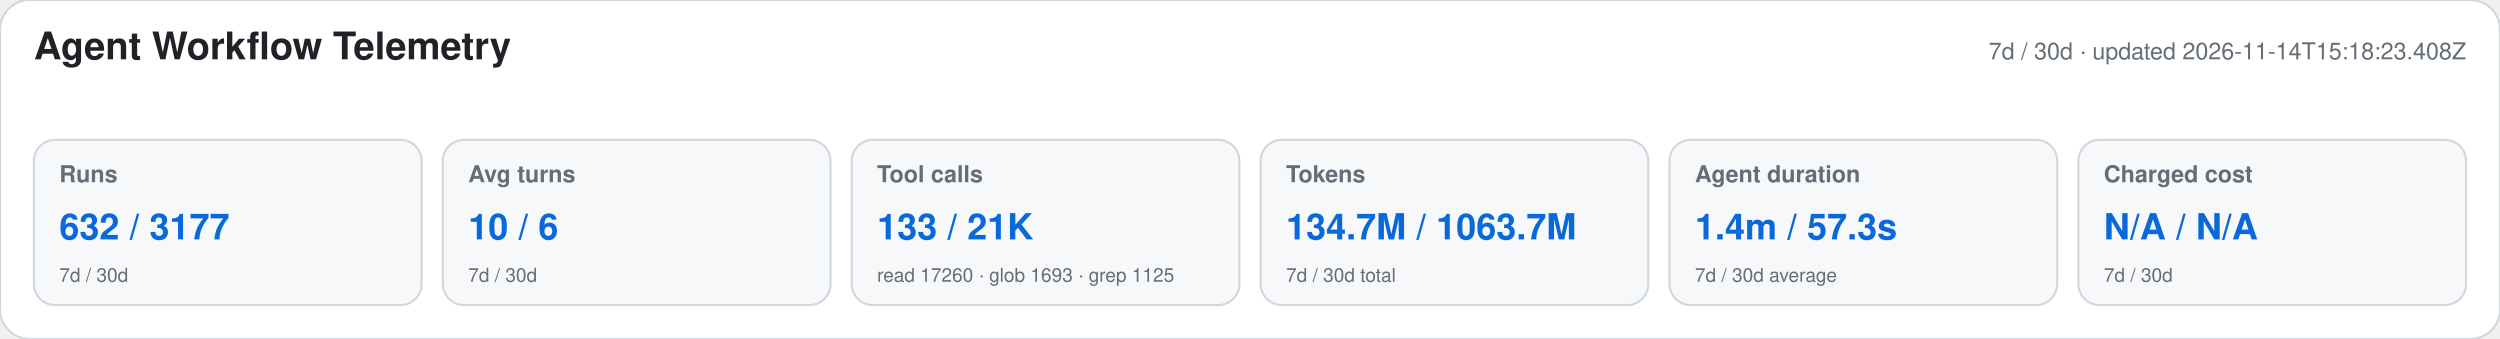
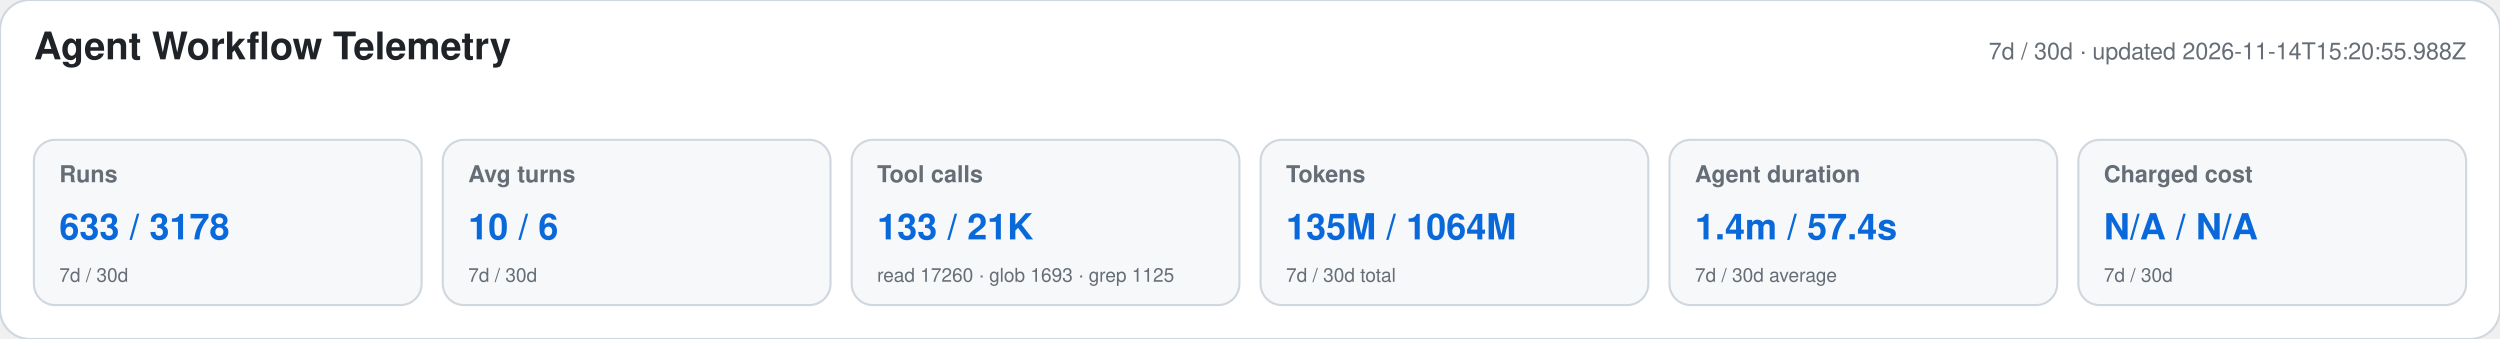
<svg xmlns="http://www.w3.org/2000/svg" width="1180" height="160" viewBox="0 0 1180 160" role="img" aria-labelledby="title desc">
  <style>text{font-family:-apple-system,BlinkMacSystemFont,"Segoe UI",Helvetica,Arial,sans-serif}.heading{font-size:18px;font-weight:650;fill:#1f2328}.meta,.label,.secondary{fill:#656d76}.meta,.label{font-size:11px}.label{font-weight:600}.primary{font-size:17px;font-weight:700;fill:#0969da}.secondary{font-size:9px}</style>
  <rect width="1180" height="160" rx="14" fill="#ffffff" stroke="#d0d7de" />
  <text x="16" y="28" class="heading">Agent Workflow Telemetry</text>
-   <text x="1164" y="28" text-anchor="end" class="meta">7d / 30d · updated 2026-11-14T15:18:23.408Z</text>
+   <text x="1164" y="28" text-anchor="end" class="meta">7d / 30d · updated 2026-11-14T15:20:55.988Z</text>
  <g>
    <rect x="16" y="66" width="183" height="78" rx="10" fill="#f6f8fa" stroke="#d0d7de" />
    <text x="28" y="86" class="label">Runs</text>
-     <text x="28" y="113" class="primary">632 / 3177</text>
+     <text x="28" y="113" class="primary">633 / 3178</text>
    <text x="28" y="133" class="secondary">7d / 30d</text>
  </g>
  <g>
    <rect x="209" y="66" width="183" height="78" rx="10" fill="#f6f8fa" stroke="#d0d7de" />
    <text x="221" y="86" class="label">Avg turns</text>
    <text x="221" y="113" class="primary">10 / 6</text>
    <text x="221" y="133" class="secondary">7d / 30d</text>
  </g>
  <g>
    <rect x="402" y="66" width="183" height="78" rx="10" fill="#f6f8fa" stroke="#d0d7de" />
    <text x="414" y="86" class="label">Tool calls</text>
    <text x="414" y="113" class="primary">133 / 21K</text>
    <text x="414" y="133" class="secondary">read 17260 · glob 1693 · grep 1125</text>
  </g>
  <g>
    <rect x="595" y="66" width="183" height="78" rx="10" fill="#f6f8fa" stroke="#d0d7de" />
    <text x="607" y="86" class="label">Tokens</text>
-     <text x="607" y="113" class="primary">134.7M / 1063.7M</text>
+     <text x="607" y="113" class="primary">135M / 1064M</text>
    <text x="607" y="133" class="secondary">7d / 30d total</text>
  </g>
  <g>
    <rect x="788" y="66" width="183" height="78" rx="10" fill="#f6f8fa" stroke="#d0d7de" />
    <text x="800" y="86" class="label">Agent duration</text>
-     <text x="800" y="113" class="primary">1.4m / 57.3s</text>
+     <text x="800" y="113" class="primary">1.4m / 57.4s</text>
    <text x="800" y="133" class="secondary">7d / 30d average</text>
  </g>
  <g>
    <rect x="981" y="66" width="183" height="78" rx="10" fill="#f6f8fa" stroke="#d0d7de" />
    <text x="993" y="86" class="label">Charged cost</text>
    <text x="993" y="113" class="primary">N/A / N/A</text>
    <text x="993" y="133" class="secondary">7d / 30d</text>
  </g>
</svg>
